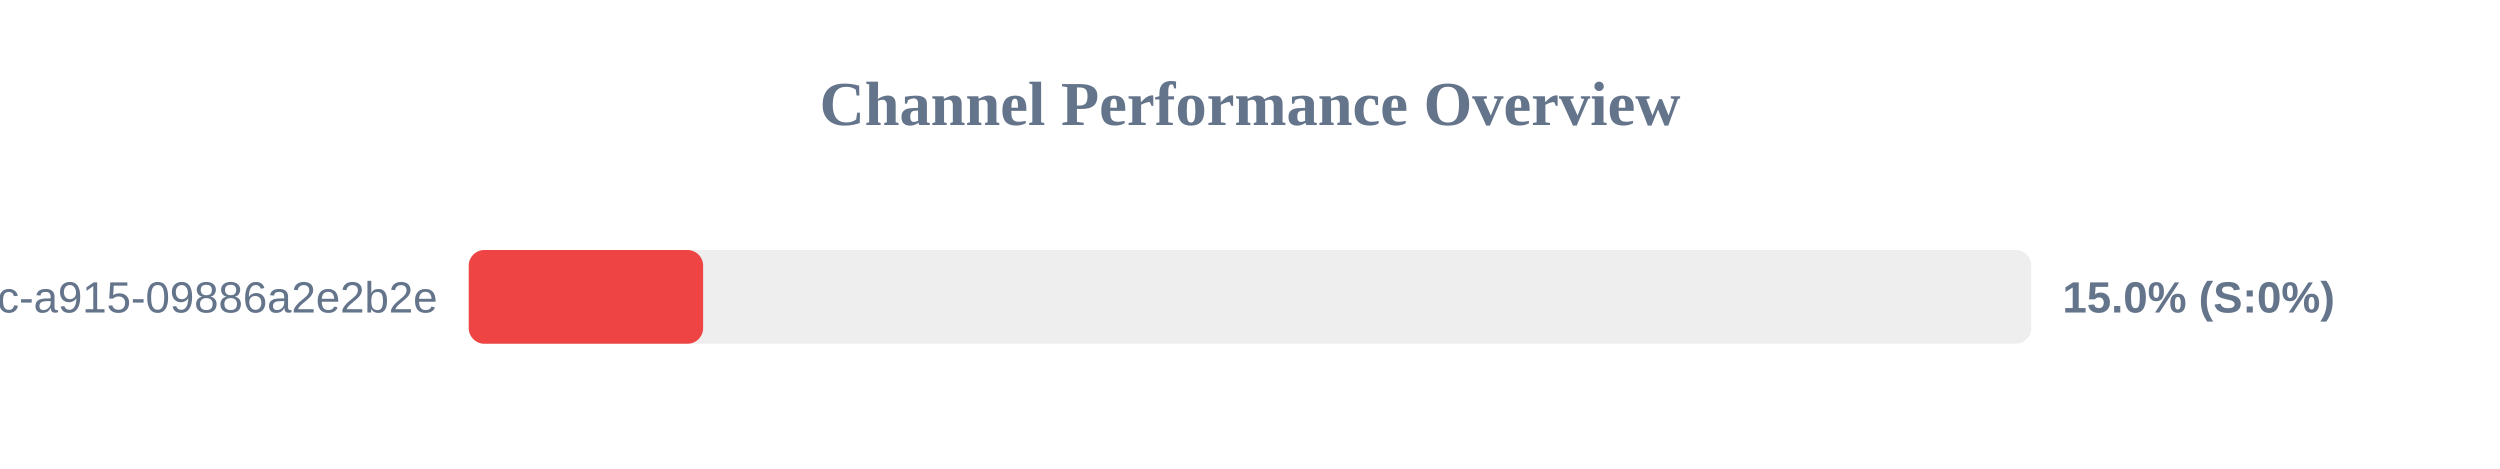
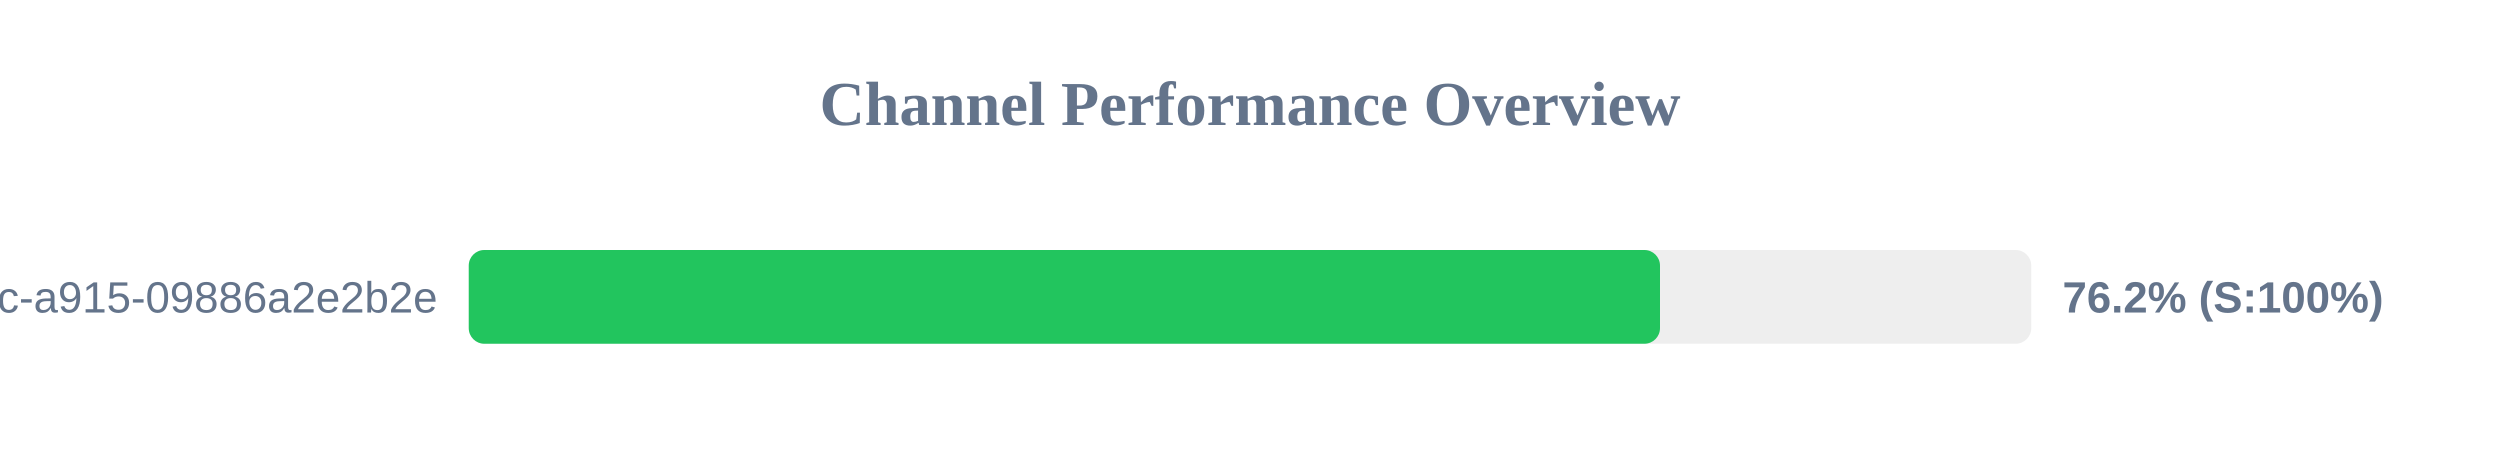
<svg xmlns="http://www.w3.org/2000/svg" width="800" height="150" version="1.1">
  <style>
        .row { font: 14px Arial; fill: #64748b; }
        .score { font: bold 14px Arial; fill: #64748b; }
    </style>
  <text x="400" y="40" text-anchor="middle" font-size="20px" font-weight="bold" fill="#64748b">Channel Performance Overview</text>
  <rect x="150" y="80" width="500" height="30" fill="#eee" rx="5" />
-   <rect x="150" y="80" width="75.0" height="30" fill="#ef4444" rx="5" />
+   <rect x="150" y="80" width="381.2" height="30" fill="#22c55e" rx="5" />
  <text x="140" y="100" text-anchor="end" class="row">?uuid=52816135-d3bc-46bc-a915-09886a2e2b2e</text>
-   <text x="660" y="100" text-anchor="start" class="score">15.0% (S:0%)</text>
+   <text x="660" y="100" text-anchor="start" class="score">76.2% (S:100%)</text>
</svg>
